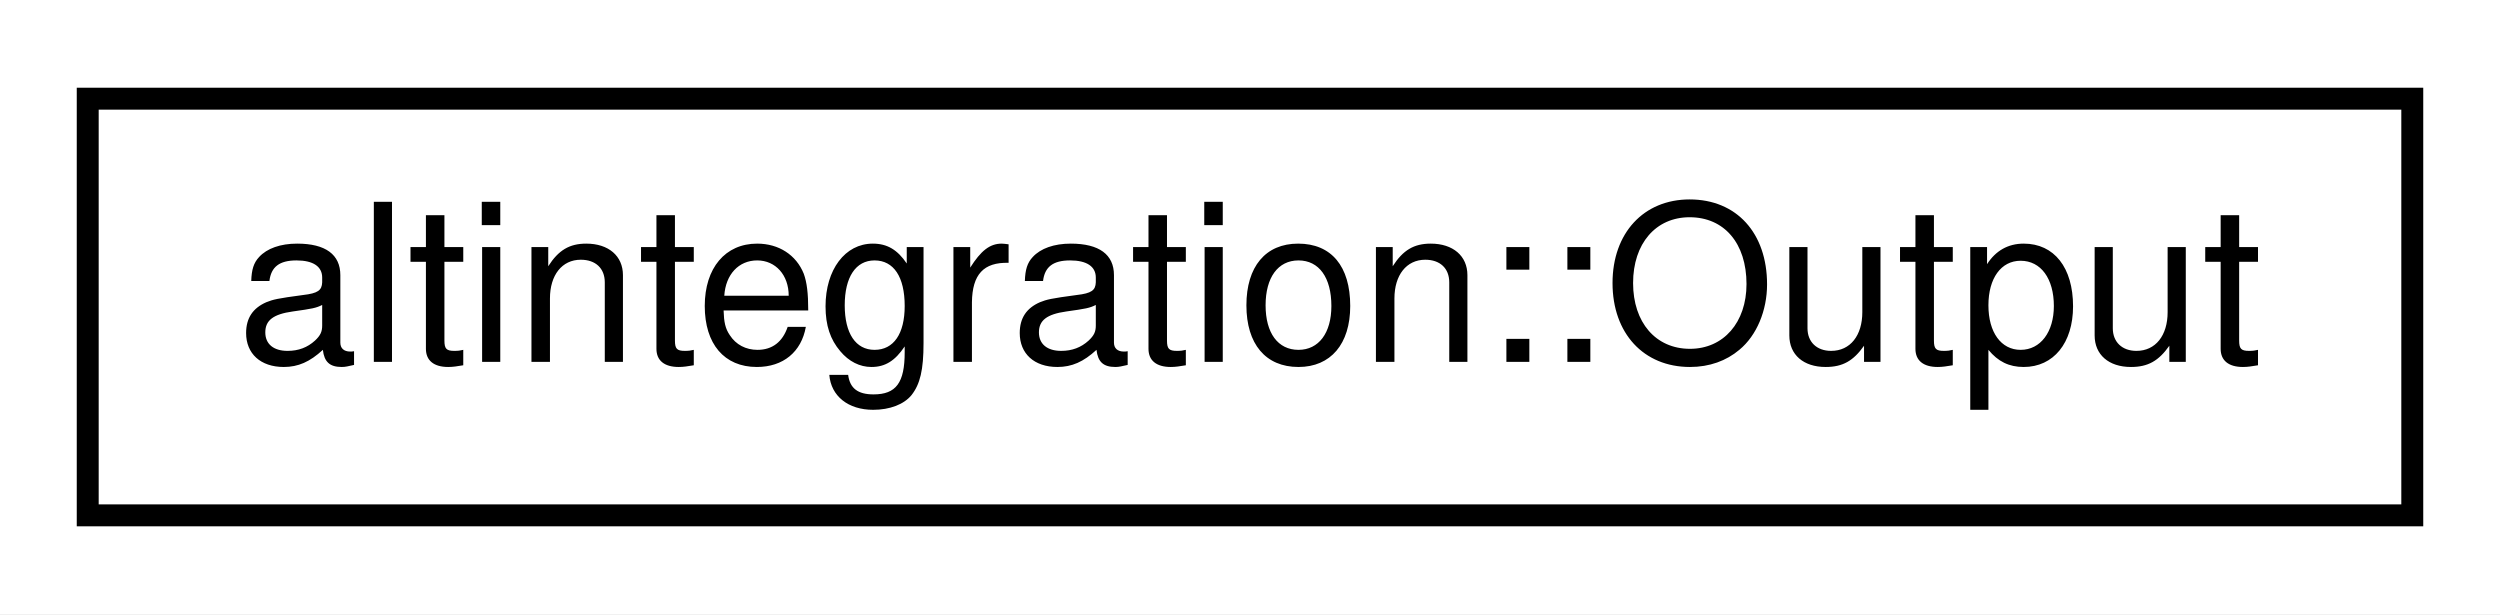
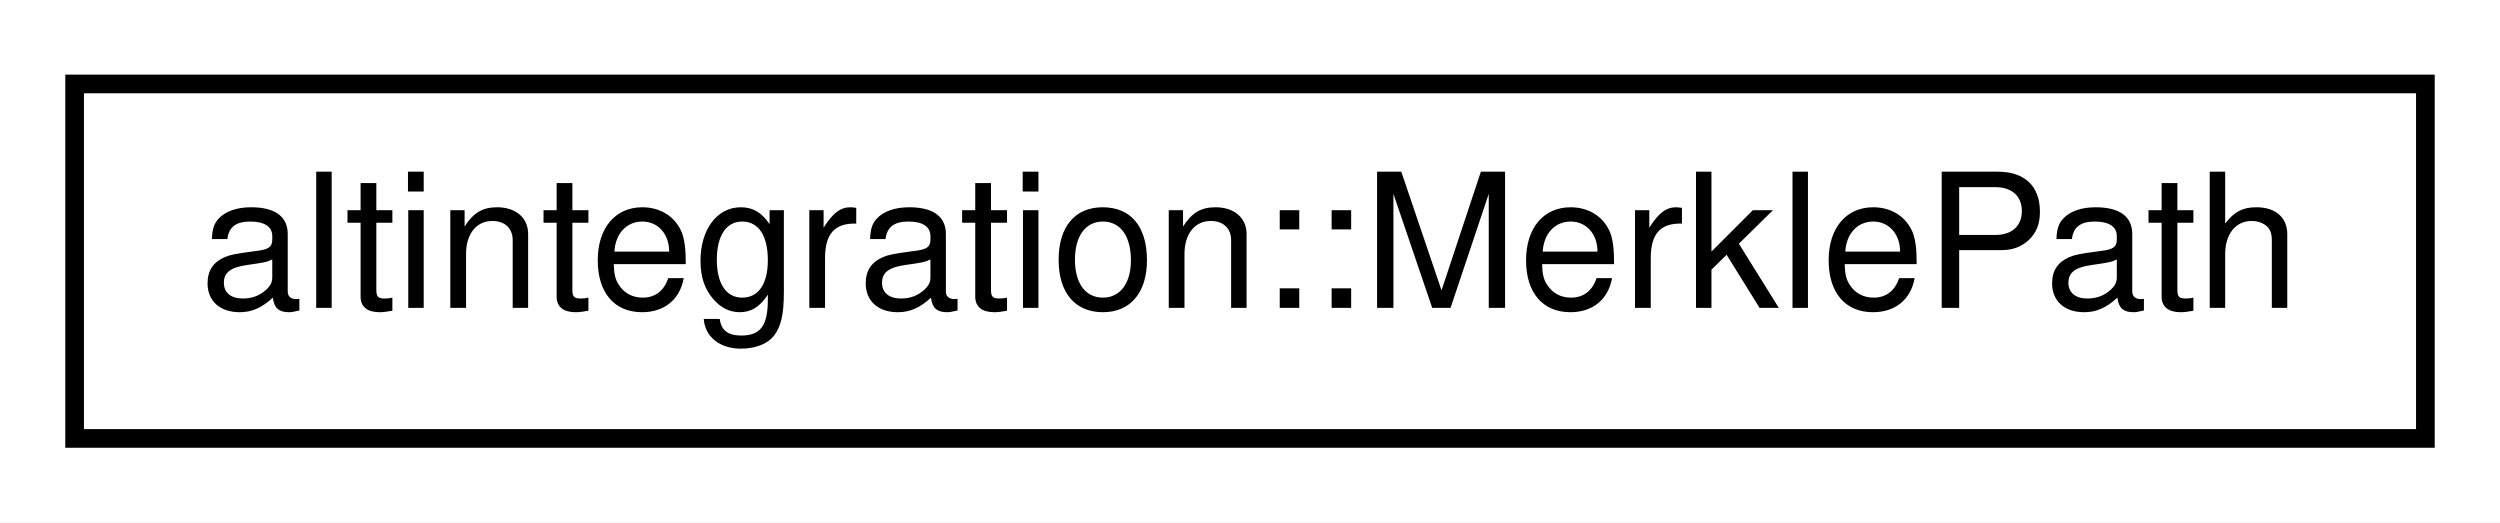
- <svg xmlns="http://www.w3.org/2000/svg" xmlns:xlink="http://www.w3.org/1999/xlink" width="114pt" height="28pt" viewBox="0.00 0.00 114.00 28.00">
+ <svg xmlns="http://www.w3.org/2000/svg" xmlns:xlink="http://www.w3.org/1999/xlink" width="134pt" height="28pt" viewBox="0.00 0.00 134.00 28.00">
  <g id="graph0" class="graph" transform="scale(1 1) rotate(0) translate(4 24)">
-     <polygon fill="white" stroke="transparent" points="-4,4 -4,-24 110,-24 110,4 -4,4" />
+     <polygon fill="white" stroke="transparent" points="-4,4 -4,-24 130,-24 130,4 -4,4" />
    <g id="node1" class="node">
      <g id="a_node1">
-         <a xlink:href="structaltintegration_1_1Output.html" target="_top" xlink:title="Single spending output.">
-           <polygon fill="white" stroke="black" points="0,-0.5 0,-19.5 106,-19.5 106,-0.5 0,-0.5" />
-           <text text-anchor="middle" x="53" y="-7.5" font-family="Helvetica,sans-Serif" font-size="10.00">altintegration::Output</text>
+         <a xlink:href="structaltintegration_1_1MerklePath.html" target="_top" xlink:title="Path in Merkle tree which proves that subject is inside this tree.">
+           <polygon fill="white" stroke="black" points="0,-0.5 0,-19.5 126,-19.5 126,-0.5 0,-0.5" />
+           <text text-anchor="middle" x="63" y="-7.5" font-family="Helvetica,sans-Serif" font-size="10.00">altintegration::MerklePath</text>
        </a>
      </g>
    </g>
  </g>
</svg>
